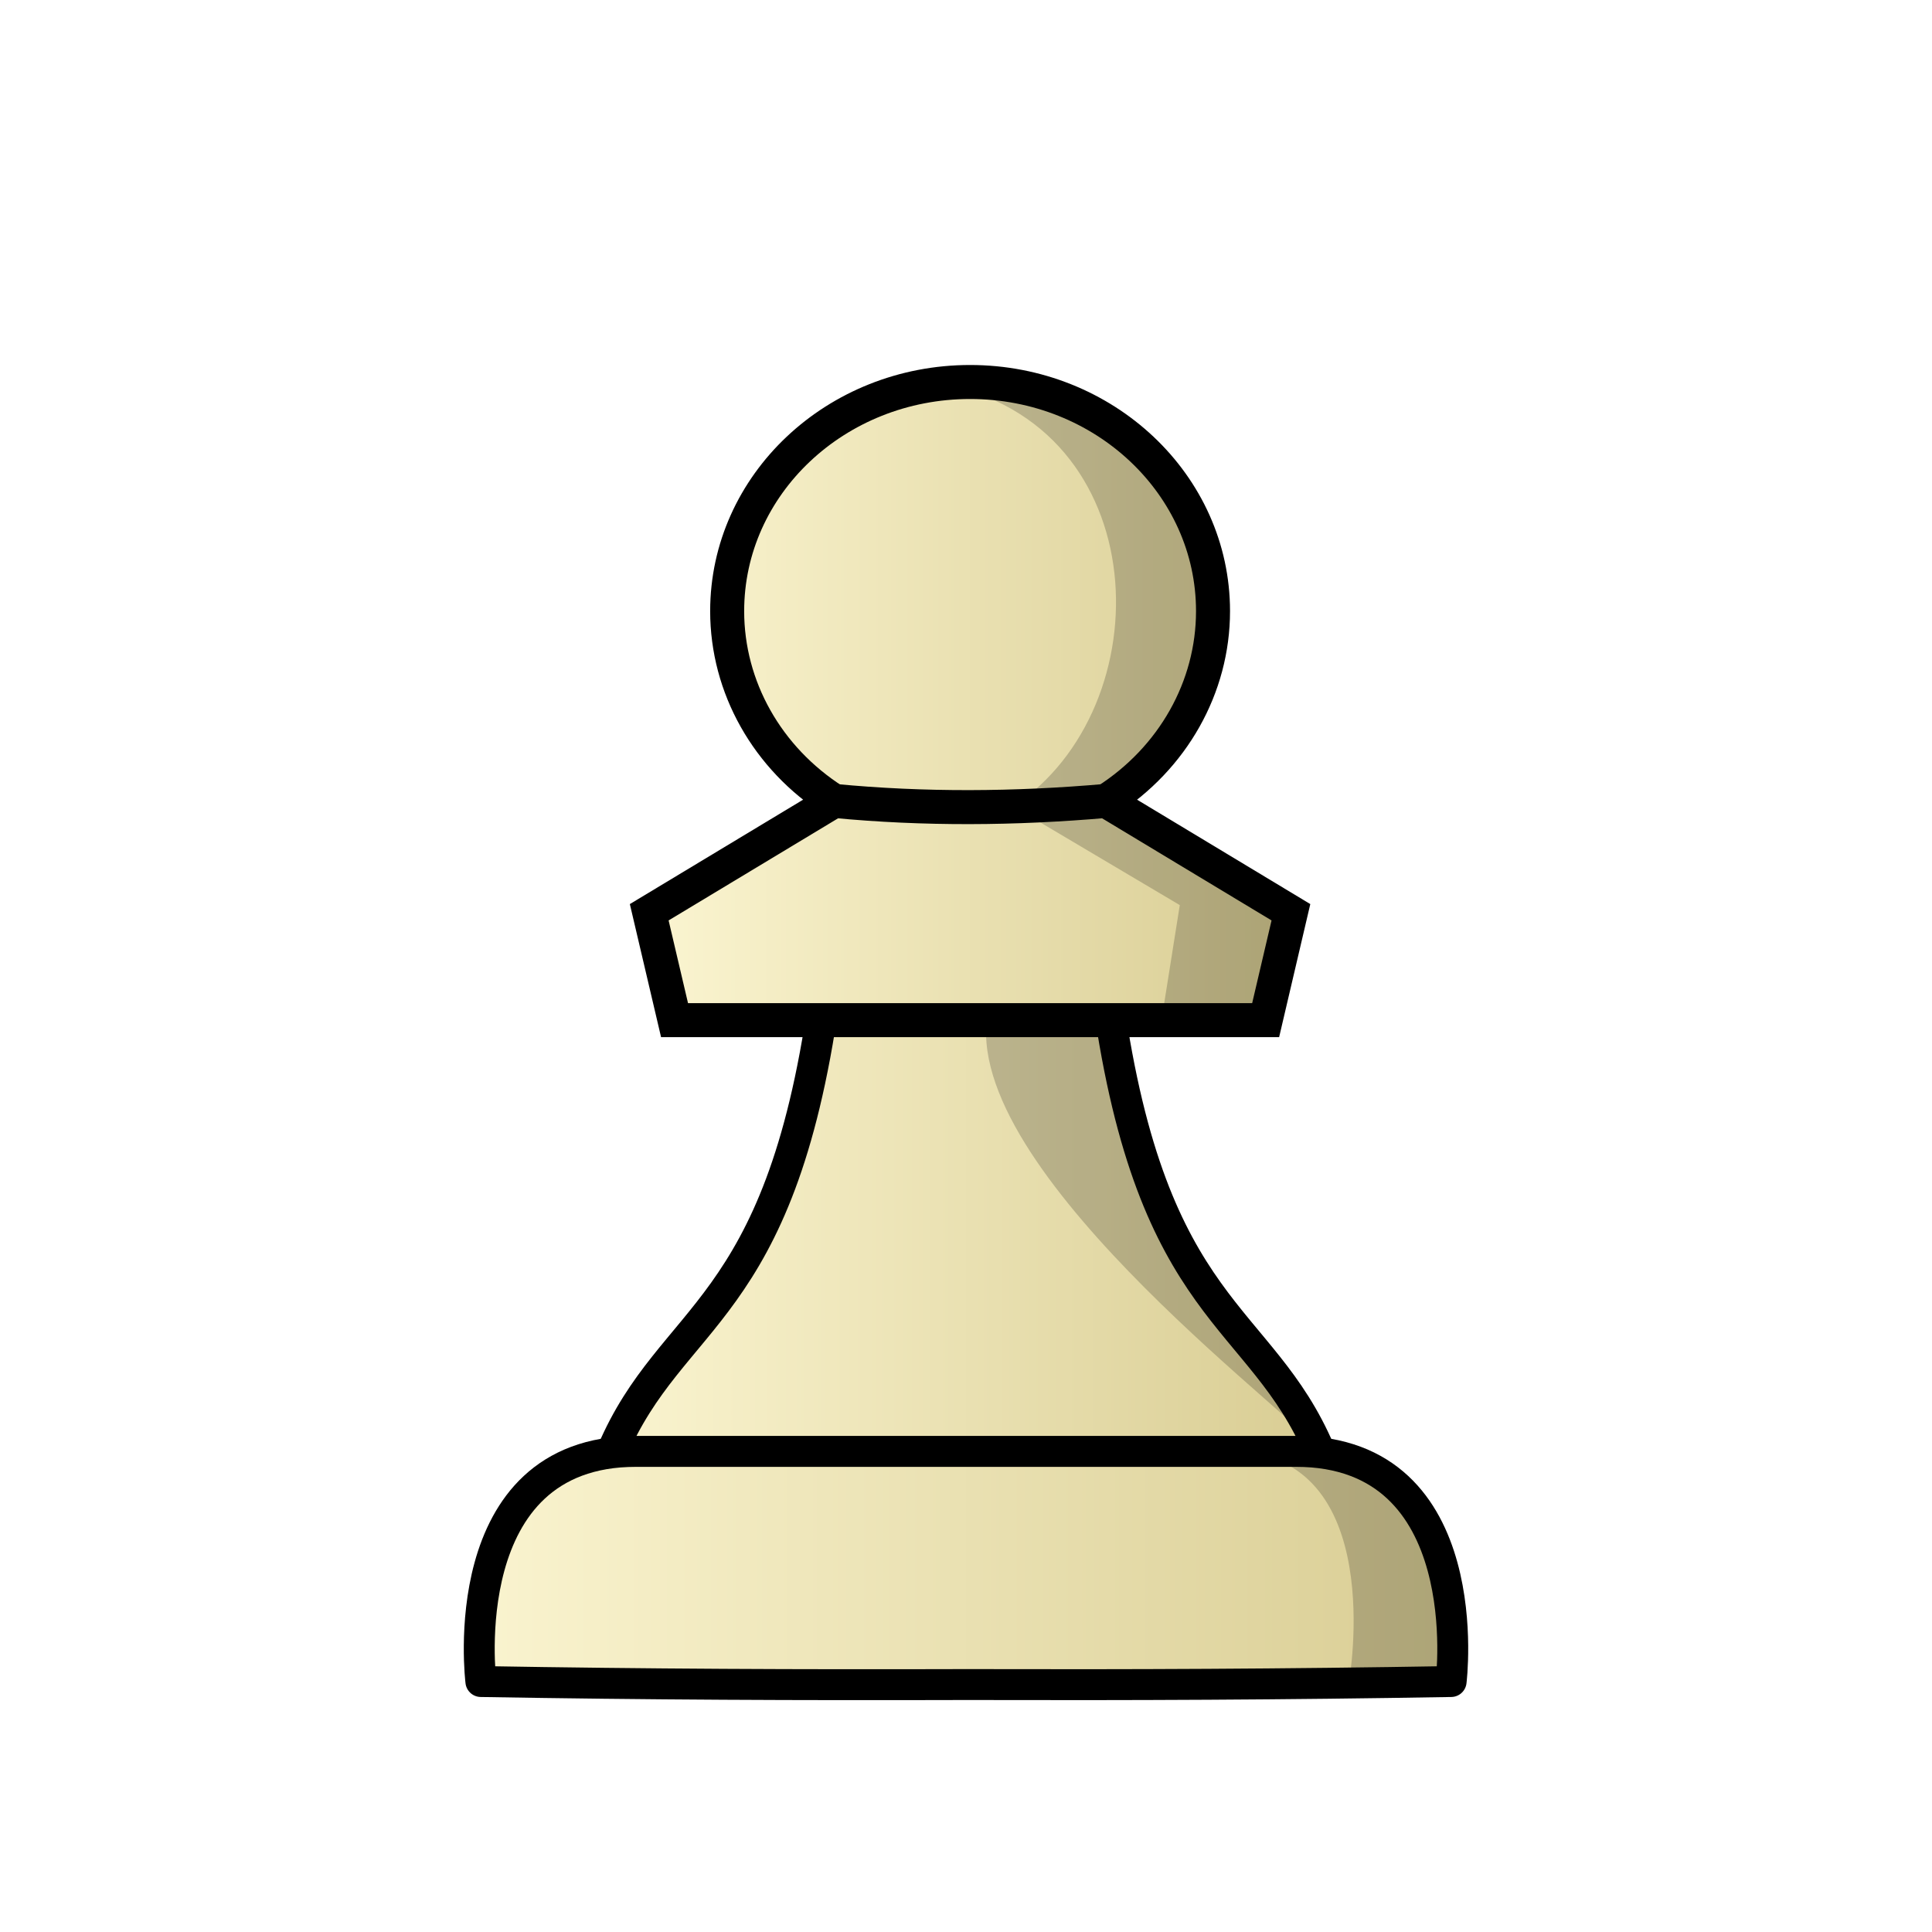
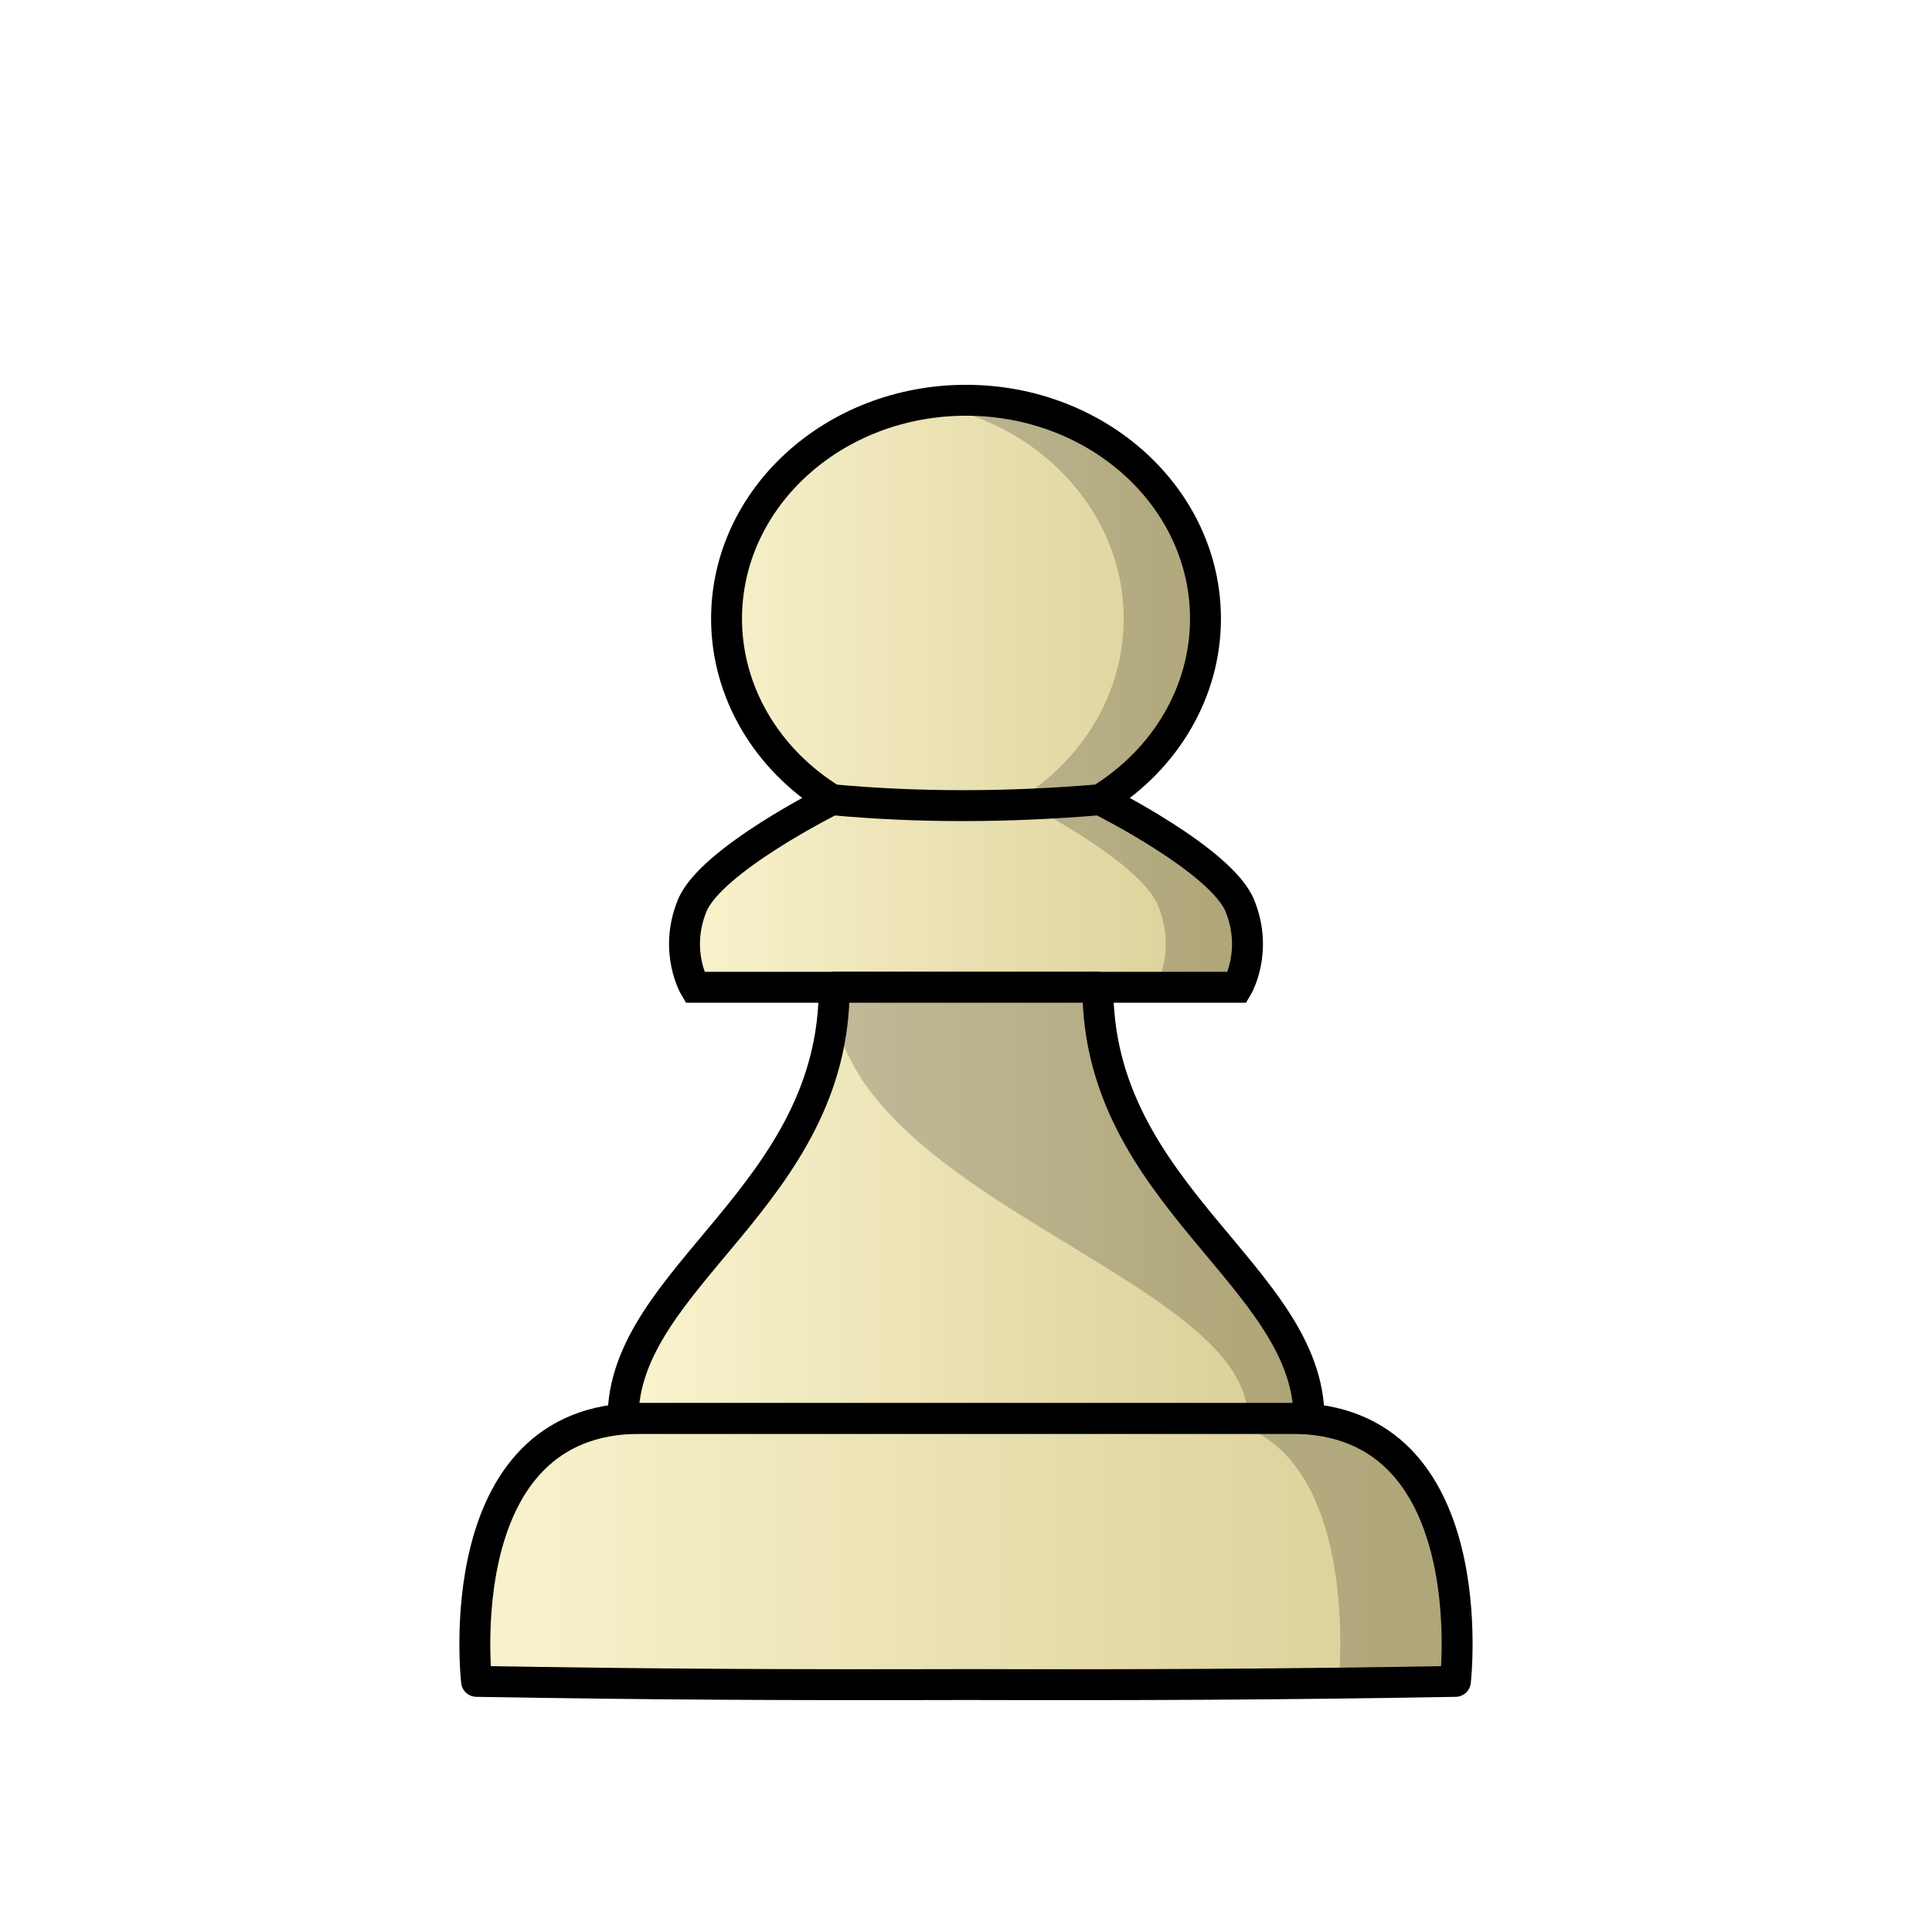
<svg xmlns="http://www.w3.org/2000/svg" xmlns:xlink="http://www.w3.org/1999/xlink" width="50mm" height="50mm" clip-rule="evenodd" fill-rule="evenodd" image-rendering="optimizeQuality" shape-rendering="geometricPrecision" text-rendering="geometricPrecision" version="1.1" viewBox="0 0 50 50">
  <defs>
    <linearGradient id="linearGradient3257">
      <stop stop-color="#fbf5d1" offset="0" />
      <stop stop-color="#d8cc92" offset="1" />
    </linearGradient>
-     <linearGradient id="linearGradient2438" x1="-296.97" x2="-268.86" y1="51.991" y2="51.991" gradientTransform="matrix(.96322 0 0 .94088 297.51 -7.7894)" gradientUnits="userSpaceOnUse" xlink:href="#linearGradient3257" />
-     <linearGradient id="linearGradient2440" x1="-875.88" x2="-806.53" y1="21.958" y2="21.958" gradientTransform="matrix(.27614 0 0 .27361 257.29 25.708)" gradientUnits="userSpaceOnUse" xlink:href="#linearGradient3257" />
-     <linearGradient id="linearGradient2442" x1="-391.18" x2="-376.71" y1="4.689" y2="4.689" gradientTransform="matrix(1.1487 0 0 1.1382 466.13 12.515)" gradientUnits="userSpaceOnUse" xlink:href="#linearGradient3257" />
+     <linearGradient id="linearGradient4315" x1="-296.97" x2="-268.86" y1="51.991" y2="51.991" gradientTransform="matrix(1.0146 0 0 .9874 312.04 -9.775)" gradientUnits="userSpaceOnUse" xlink:href="#linearGradient3257" />
+     <linearGradient id="linearGradient4317" x1="-391.18" x2="-376.71" y1="4.689" y2="4.689" gradientTransform="matrix(1.1323 0 0 1.0852 459.74 12.865)" gradientUnits="userSpaceOnUse" xlink:href="#linearGradient3257" />
+     <linearGradient id="linearGradient4319" x1="-1534.6" x2="-1464.4" y1="252.02" y2="252.02" gradientTransform="matrix(.26458 0 0 .26458 421.74 -34.996)" gradientUnits="userSpaceOnUse" xlink:href="#linearGradient3257" />
  </defs>
-   <g stroke="#000">
-     <path d="m16.463 37.561c-4.761 0-4.018 5.957-4.018 5.957 4.369 0.075 8.186 0.09 12.555 0.078 4.369 0.011 8.185-0.003 12.555-0.078 0 0 0.743-5.957-4.018-5.957h-8.537z" fill="url(#linearGradient2438)" stroke-linejoin="round" stroke-width=".8" />
-     <path d="m21.326 25.871c-1.145 8.171-3.946 8.079-5.484 11.69h18.316c-1.538-3.611-4.34-3.518-5.484-11.69h-3.674z" fill="url(#linearGradient2440)" stroke-linejoin="round" stroke-width=".8" />
-     <path d="m21.585 20.727c2.329 0.223 4.677 0.207 7.042 0m-3.521-10.841c-3.472 2.5e-5 -6.287 2.655-6.287 5.93 0 1.968 1.037 3.809 2.766 4.911l-4.783 2.882 0.655 2.792h15.298l0.654-2.792-4.782-2.882c1.729-1.103 2.766-2.943 2.766-4.911 0-3.275-2.815-5.93-6.287-5.93z" fill="url(#linearGradient2442)" stroke-width=".88" />
+   <g stroke="#000" stroke-width=".8">
+     <path d="m16.565 36.707c-5.015 0-4.232 6.807-4.232 6.807 4.602 0.079 8.065 0.094 12.667 0.082 4.602 0.012 8.064-0.003 12.666-0.082 0 0 0.783-6.807-4.232-6.807h-8.435z" fill="url(#linearGradient4315)" stroke-linejoin="round" />
+     <path d="m21.53 20.696c2.295 0.213 4.61 0.197 6.941 0m-3.471-10.337c-3.423 2.2e-5 -6.197 2.531-6.197 5.654 0 1.877 1.022 3.631 2.727 4.683 0 0-3.14 1.563-3.619 2.748-0.479 1.185 0.071 2.107 0.071 2.107h14.037s0.549-0.922 0.07-2.107c-0.479-1.185-3.618-2.748-3.618-2.748 1.704-1.051 2.727-2.806 2.727-4.683 0-3.123-2.775-5.654-6.197-5.654z" fill="url(#linearGradient4317)" />
+     <path d="m21.589 25.55c0.012 5.391-5.465 7.487-5.465 11.157h17.754c0-3.671-5.478-5.766-5.465-11.157h-3.412z" fill="url(#linearGradient4319)" stroke-linejoin="round" />
  </g>
  <g>
-     <path d="m25.537 26.401c-0.469 4.138 8.493 10.609 8.621 11.16-1.625-3.086-5.203-4.916-5.492-11.161z" opacity=".2" />
-     <path d="m24.355 9.928c5.578 1.053 5.76 8.373 1.869 10.942l4.309 2.554-0.473 2.976 2.696-2.1e-5 0.654-2.792-4.782-2.882c6.954-5.597-0.347-11.191-4.273-10.799z" opacity=".2" />
-     <path d="m31.815 37.561c4.15 0 3.098 5.957 3.098 5.957h2.642c-0.037 0.225 0.724-5.957-3.396-5.957z" opacity=".2" />
+     <path d="m21.54 25.532c-0.012 5.391 10.751 7.487 10.751 11.157h1.588c0-3.671-5.478-5.766-5.466-11.157z" opacity=".2" />
+     <path d="m25 10.359c-0.361 3e-6 -0.714 0.03-1.058 0.084 2.918 0.458 5.139 2.777 5.139 5.571 0 1.877-1.022 3.631-2.726 4.682 0 0 3.139 1.563 3.618 2.748 0.479 1.185-0.07 2.106-0.07 2.106h2.117s0.549-0.922 0.07-2.106c-0.479-1.185-3.618-2.748-3.618-2.748 1.704-1.051 2.726-2.805 2.726-4.682 0-3.123-2.775-5.654-6.198-5.654z" opacity=".2" />
+     <path d="m30.966 36.707c4.371 0 3.682 6.807 3.682 6.807h2.782c0.054 0.197 0.629-6.807-3.995-6.807z" opacity=".2" />
  </g>
</svg>
